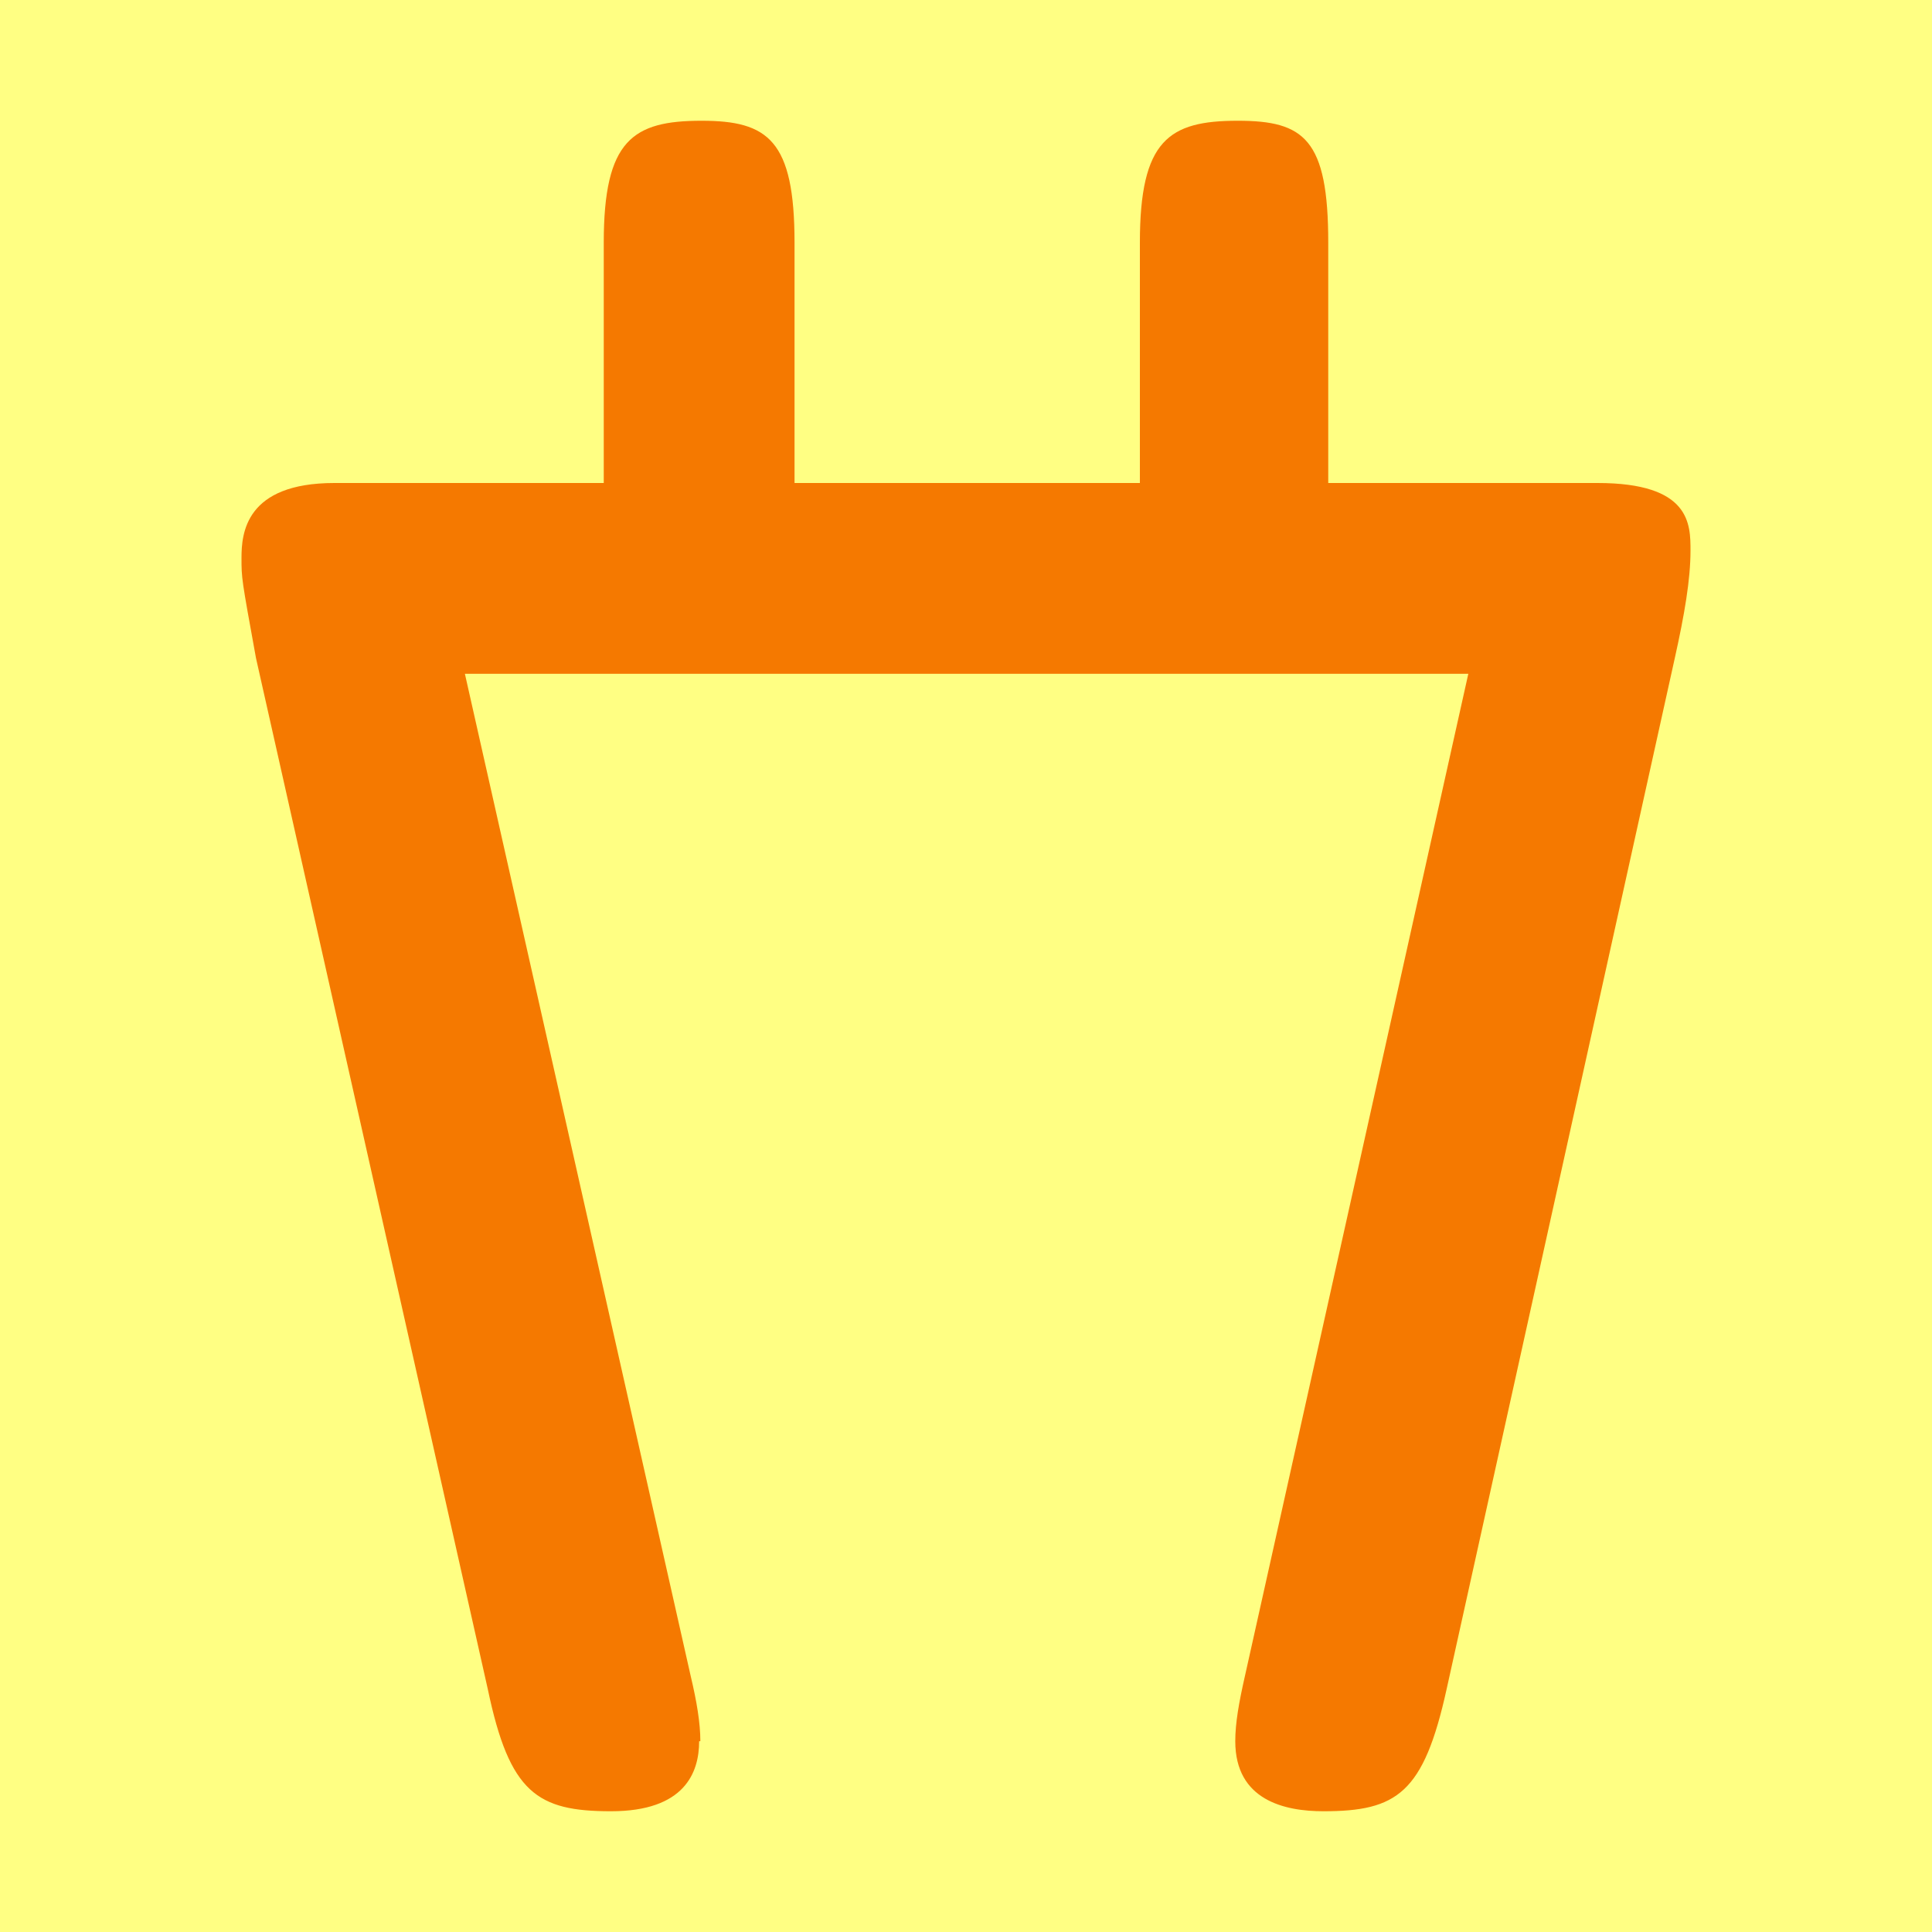
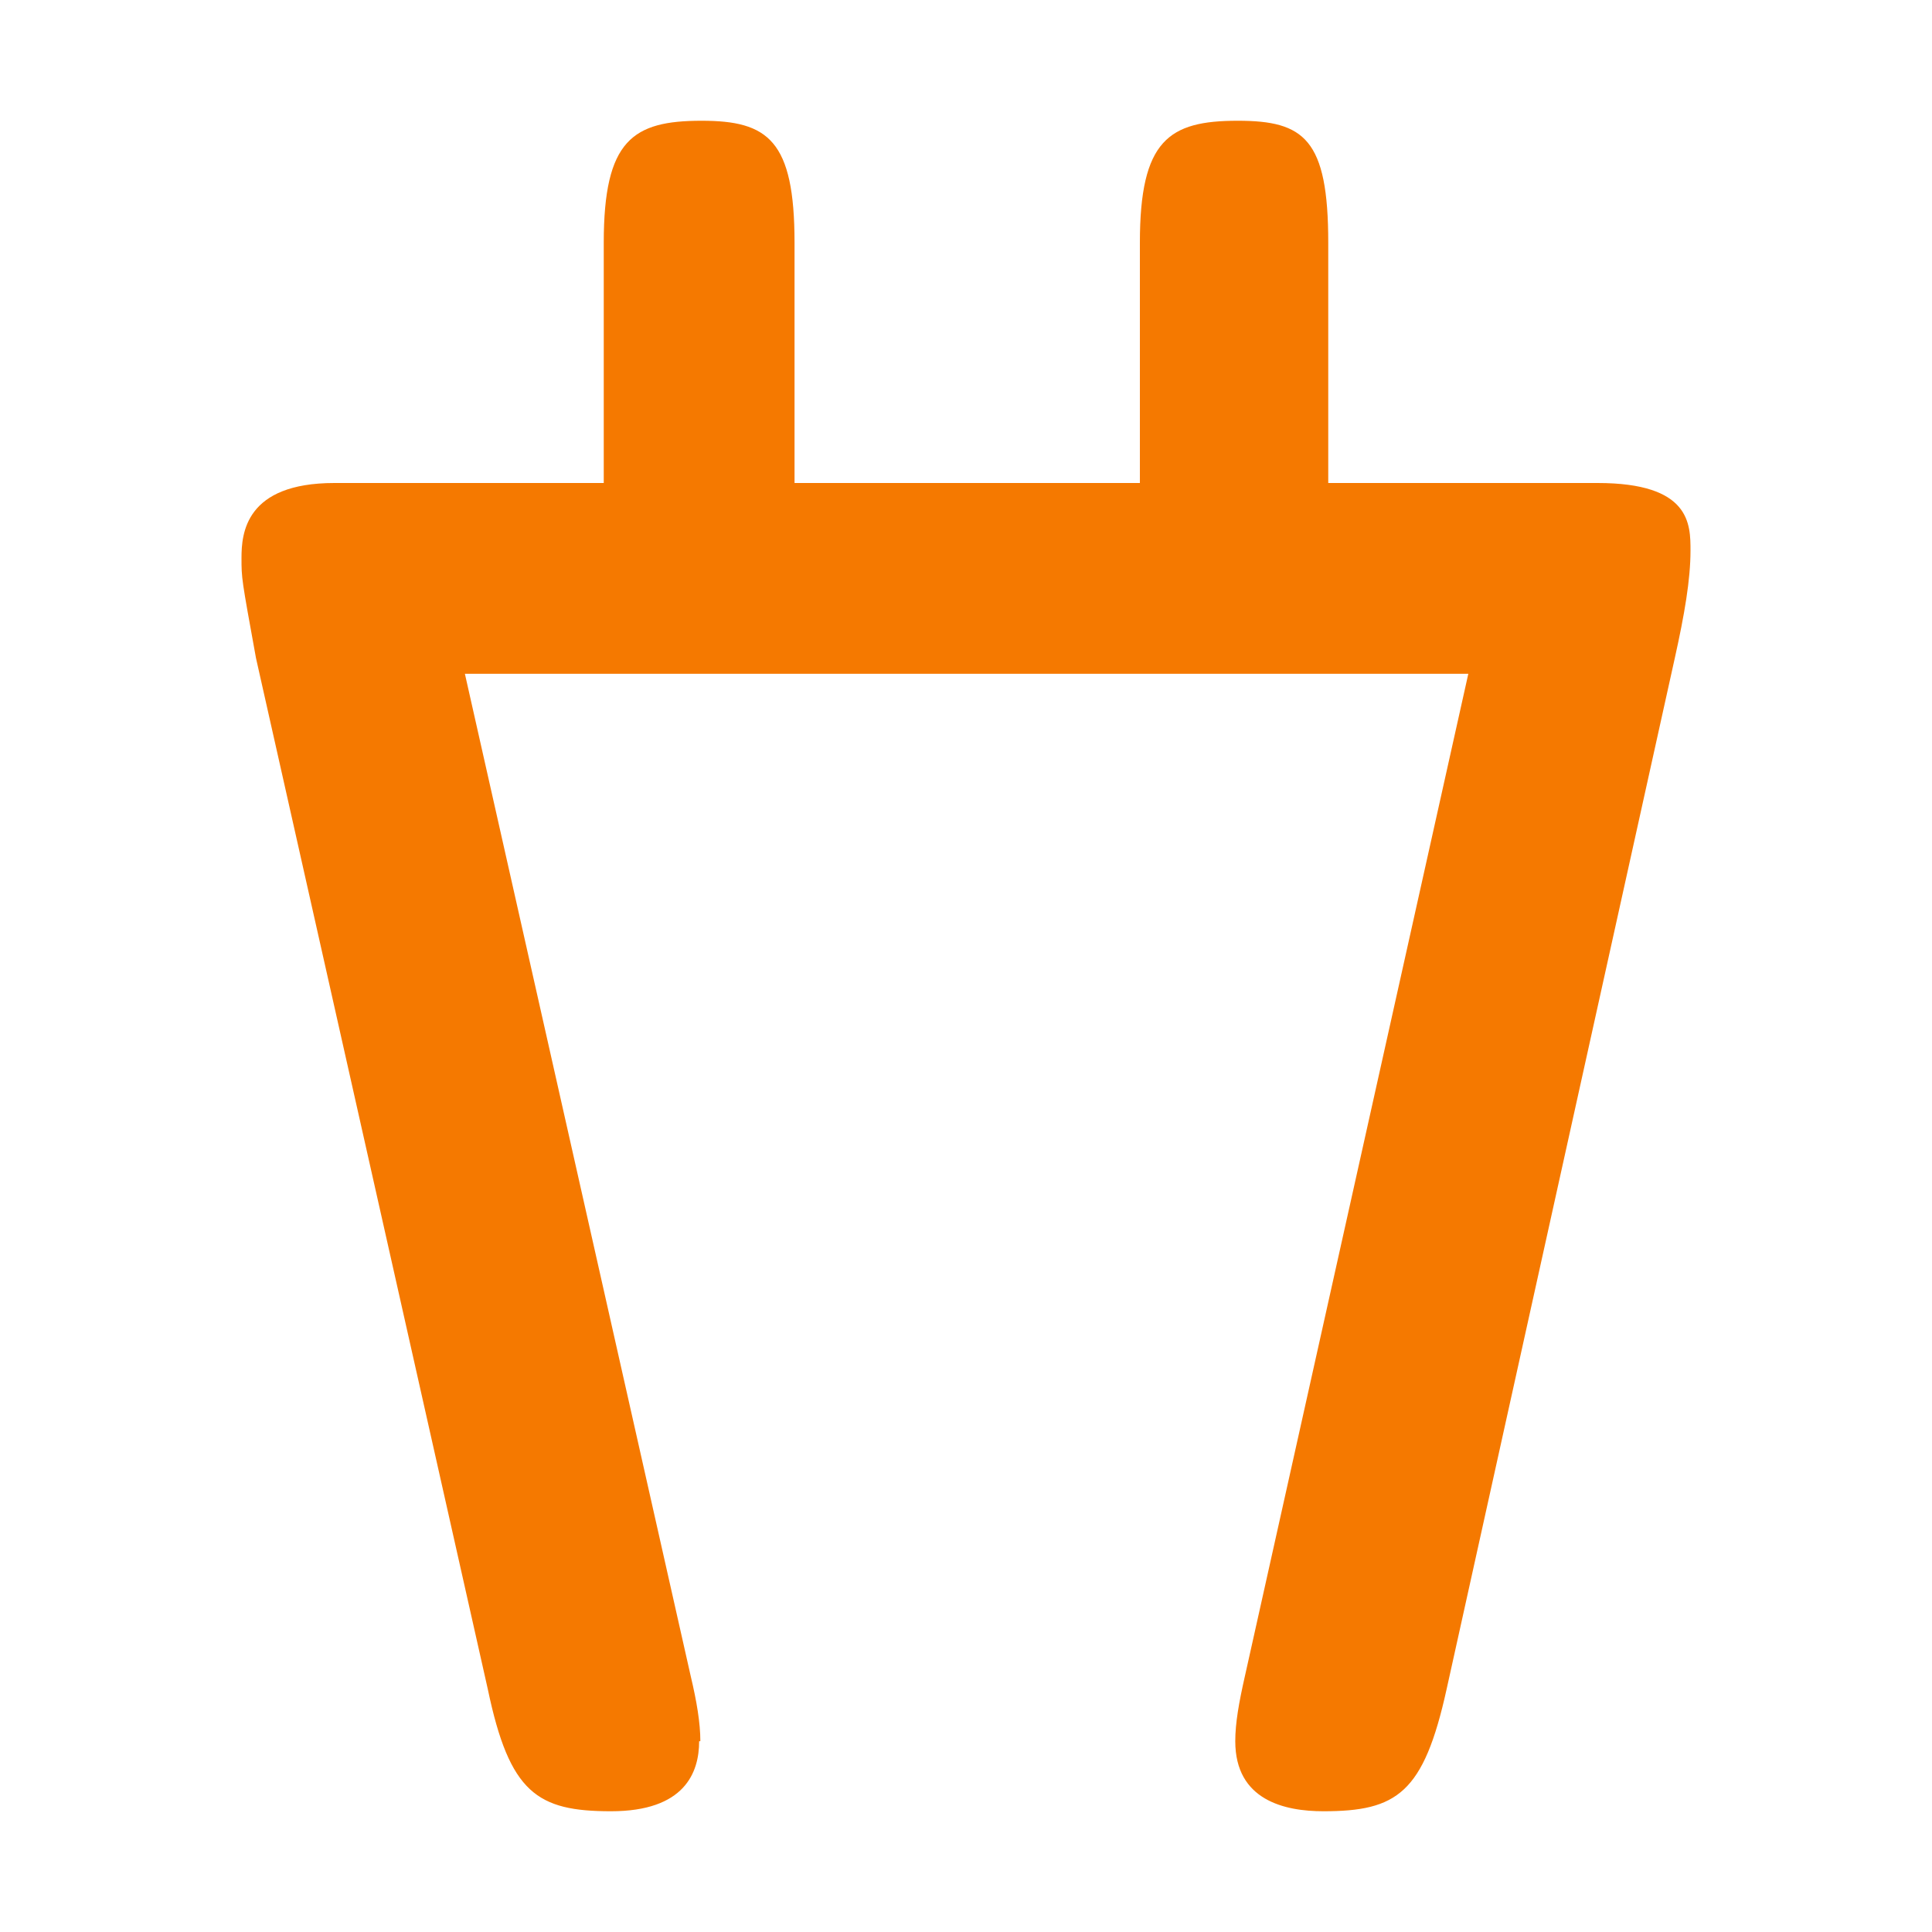
<svg xmlns="http://www.w3.org/2000/svg" height="16" viewBox="0 0 16 16" width="16">
-   <path d="m0 0h16v16h-16z" fill="#ffff83" />
  <path d="m5.79 14.42c0 .26-.12.58-.73.58s-.84-.15-1.02-1.01l-1.92-8.54c-.12-.66-.12-.66-.12-.83 0-.2.03-.62.77-.62h2.23v-1.99c0-.85.24-1.01.81-1.01.55 0 .77.16.77 1.01v1.99h2.86v-1.99c0-.85.24-1.01.81-1.01.55 0 .75.15.75 1.01v1.99h2.23c.77 0 .77.34.77.56 0 .24-.05.53-.13.89l-1.89 8.54c-.19.86-.41 1.01-1.02 1.01-.32 0-.73-.09-.73-.58 0-.15.03-.32.08-.54l1.85-8.3h-8.31l1.87 8.3c.05.21.08.39.08.54z" fill="#f57900" />
</svg>
